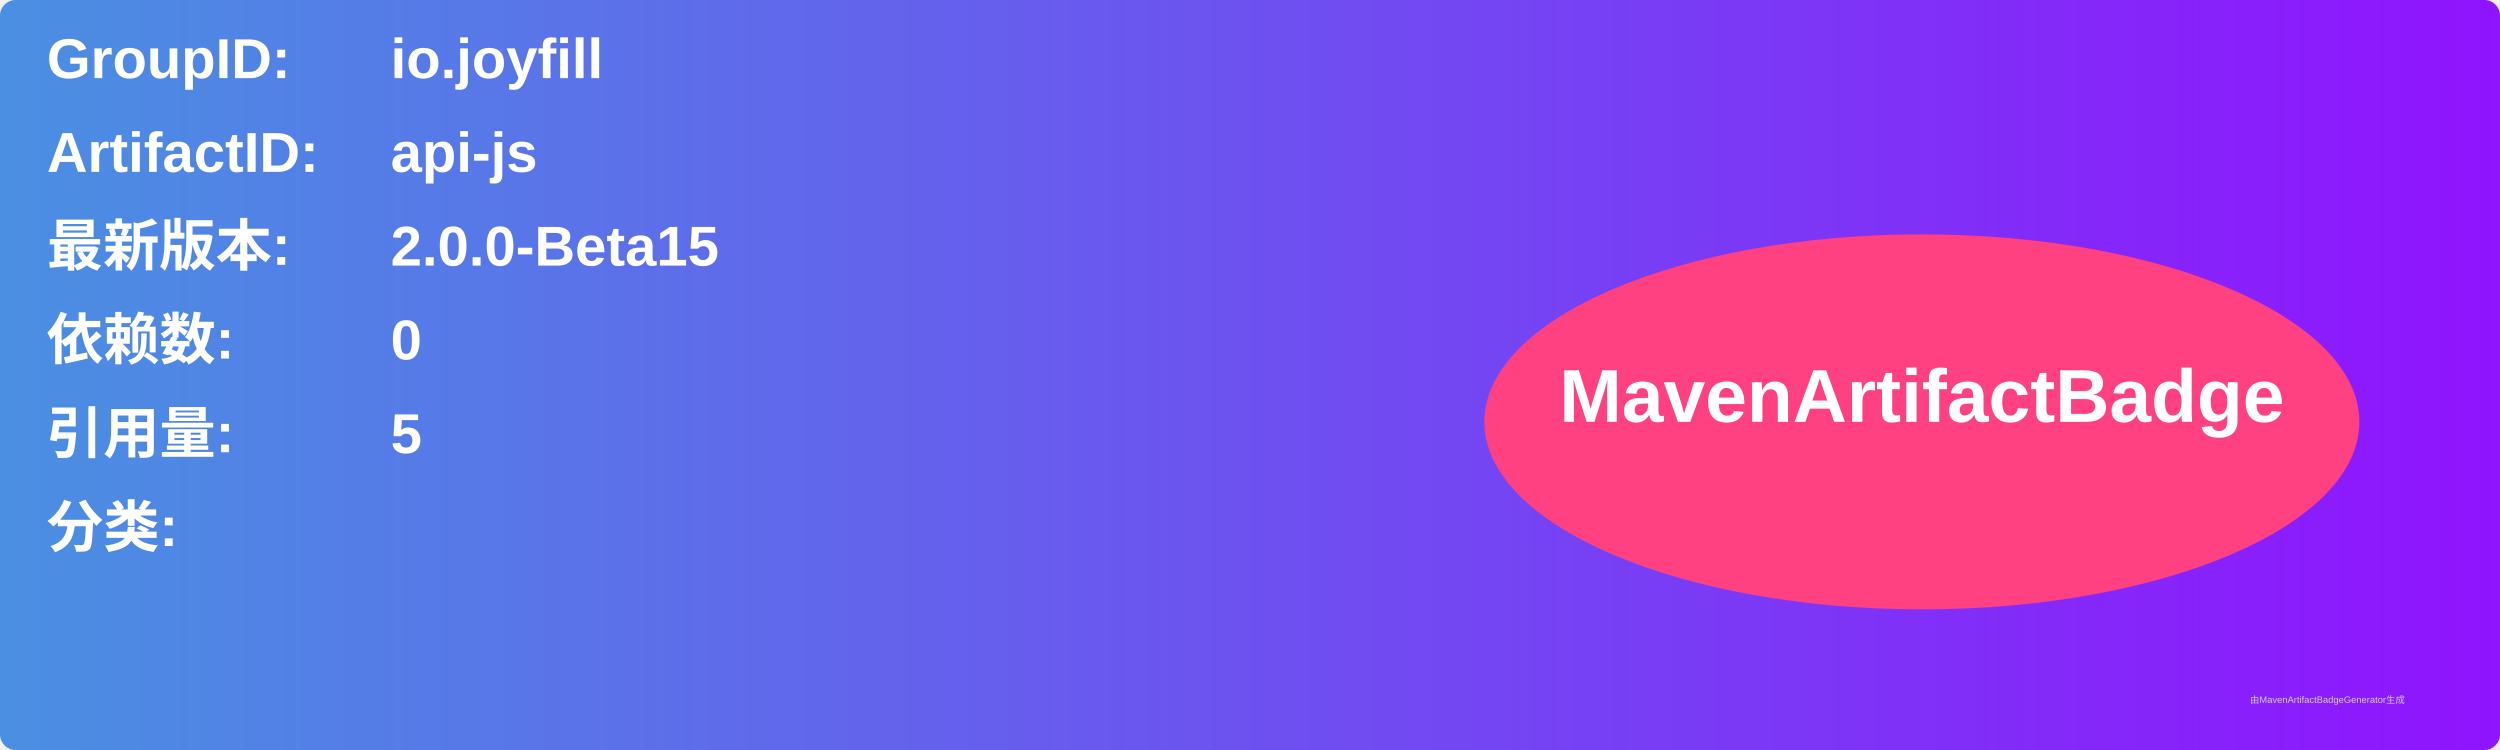
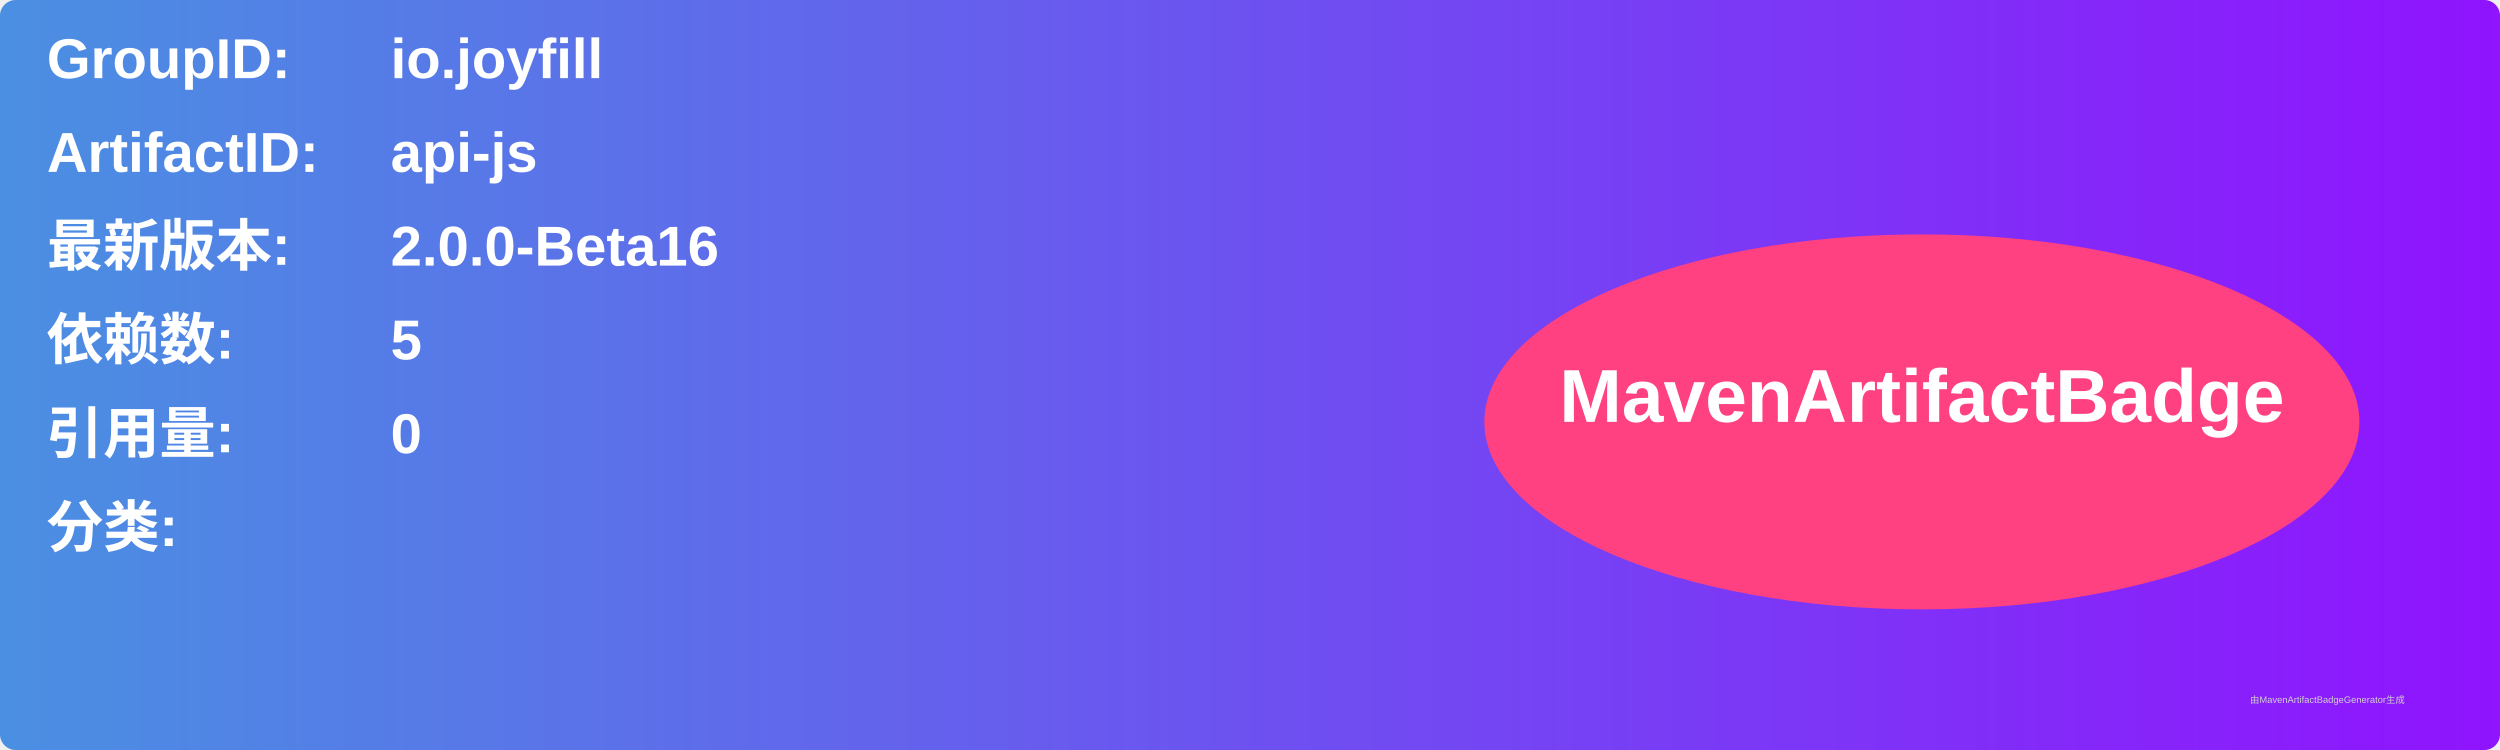
<svg xmlns="http://www.w3.org/2000/svg" width="800" height="240" viewBox="0 0 800 240">
  <linearGradient id="grad" x1="0%" y1="0%" x2="100%" y2="0%">
    <stop offset="0%" stop-color="#4a90e2" />
    <stop offset="100%" stop-color="#9013fe" />
  </linearGradient>
  <rect width="100%" height="100%" rx="5" ry="5" fill="url(#grad)" />
  <g transform="translate(15, 15)">
    <text x="0" y="10" font-family="Arial" font-size="18" fill="white" font-weight="bold" width="260">GroupID:</text>
    <text x="110" y="10" font-family="Arial" font-size="18" fill="white" font-weight="bold" width="460">io.joyfill</text>
    <text x="0" y="40" font-family="Arial" font-size="18" fill="white" font-weight="bold" width="260">ArtifactID:</text>
    <text x="110" y="40" font-family="Arial" font-size="18" fill="white" font-weight="bold" width="460">api-js</text>
    <text x="0" y="70" font-family="Arial" font-size="18" fill="white" font-weight="bold">最新版本:</text>
    <text x="110" y="70" font-family="Arial" font-size="18" fill="white" font-weight="bold">
-       <tspan font-weight="bold">2.0.0-Beta15</tspan>
+       <tspan font-weight="bold">2.0.0-Beta16</tspan>
    </text>
    <text x="0" y="100" font-family="Arial" font-size="18" fill="white" font-weight="bold">依赖数: </text>
    <text x="110" y="100" font-family="Arial" font-size="18" fill="white">
-       <tspan font-weight="bold">0</tspan>
+       <tspan font-weight="bold">5</tspan>
    </text>
    <text x="0" y="130" font-family="Arial" font-size="18" fill="white" font-weight="bold">引用量: </text>
    <text x="110" y="130" font-family="Arial" font-size="18" fill="white">
-       <tspan font-weight="bold">5</tspan>
+       <tspan font-weight="bold">0</tspan>
    </text>
    <text x="0" y="160" font-family="Arial" font-size="18" fill="white" font-weight="bold">分类:</text>
    <text x="10" y="190" font-family="Arial" font-size="10" fill="white">
      <tspan font-weight="bold" />
    </text>
    <ellipse cx="600" cy="120" rx="140" ry="60" fill="#ff4081" />
    <text x="600" y="120" text-anchor="middle" font-family="Arial" font-size="24" fill="white" font-weight="bold">MavenArtifactBadge</text>
  </g>
  <text x="720" y="225" font-family="Arial" font-size="3" fill="#d0d0d0">由MavenArtifactBadgeGenerator生成</text>
</svg>
